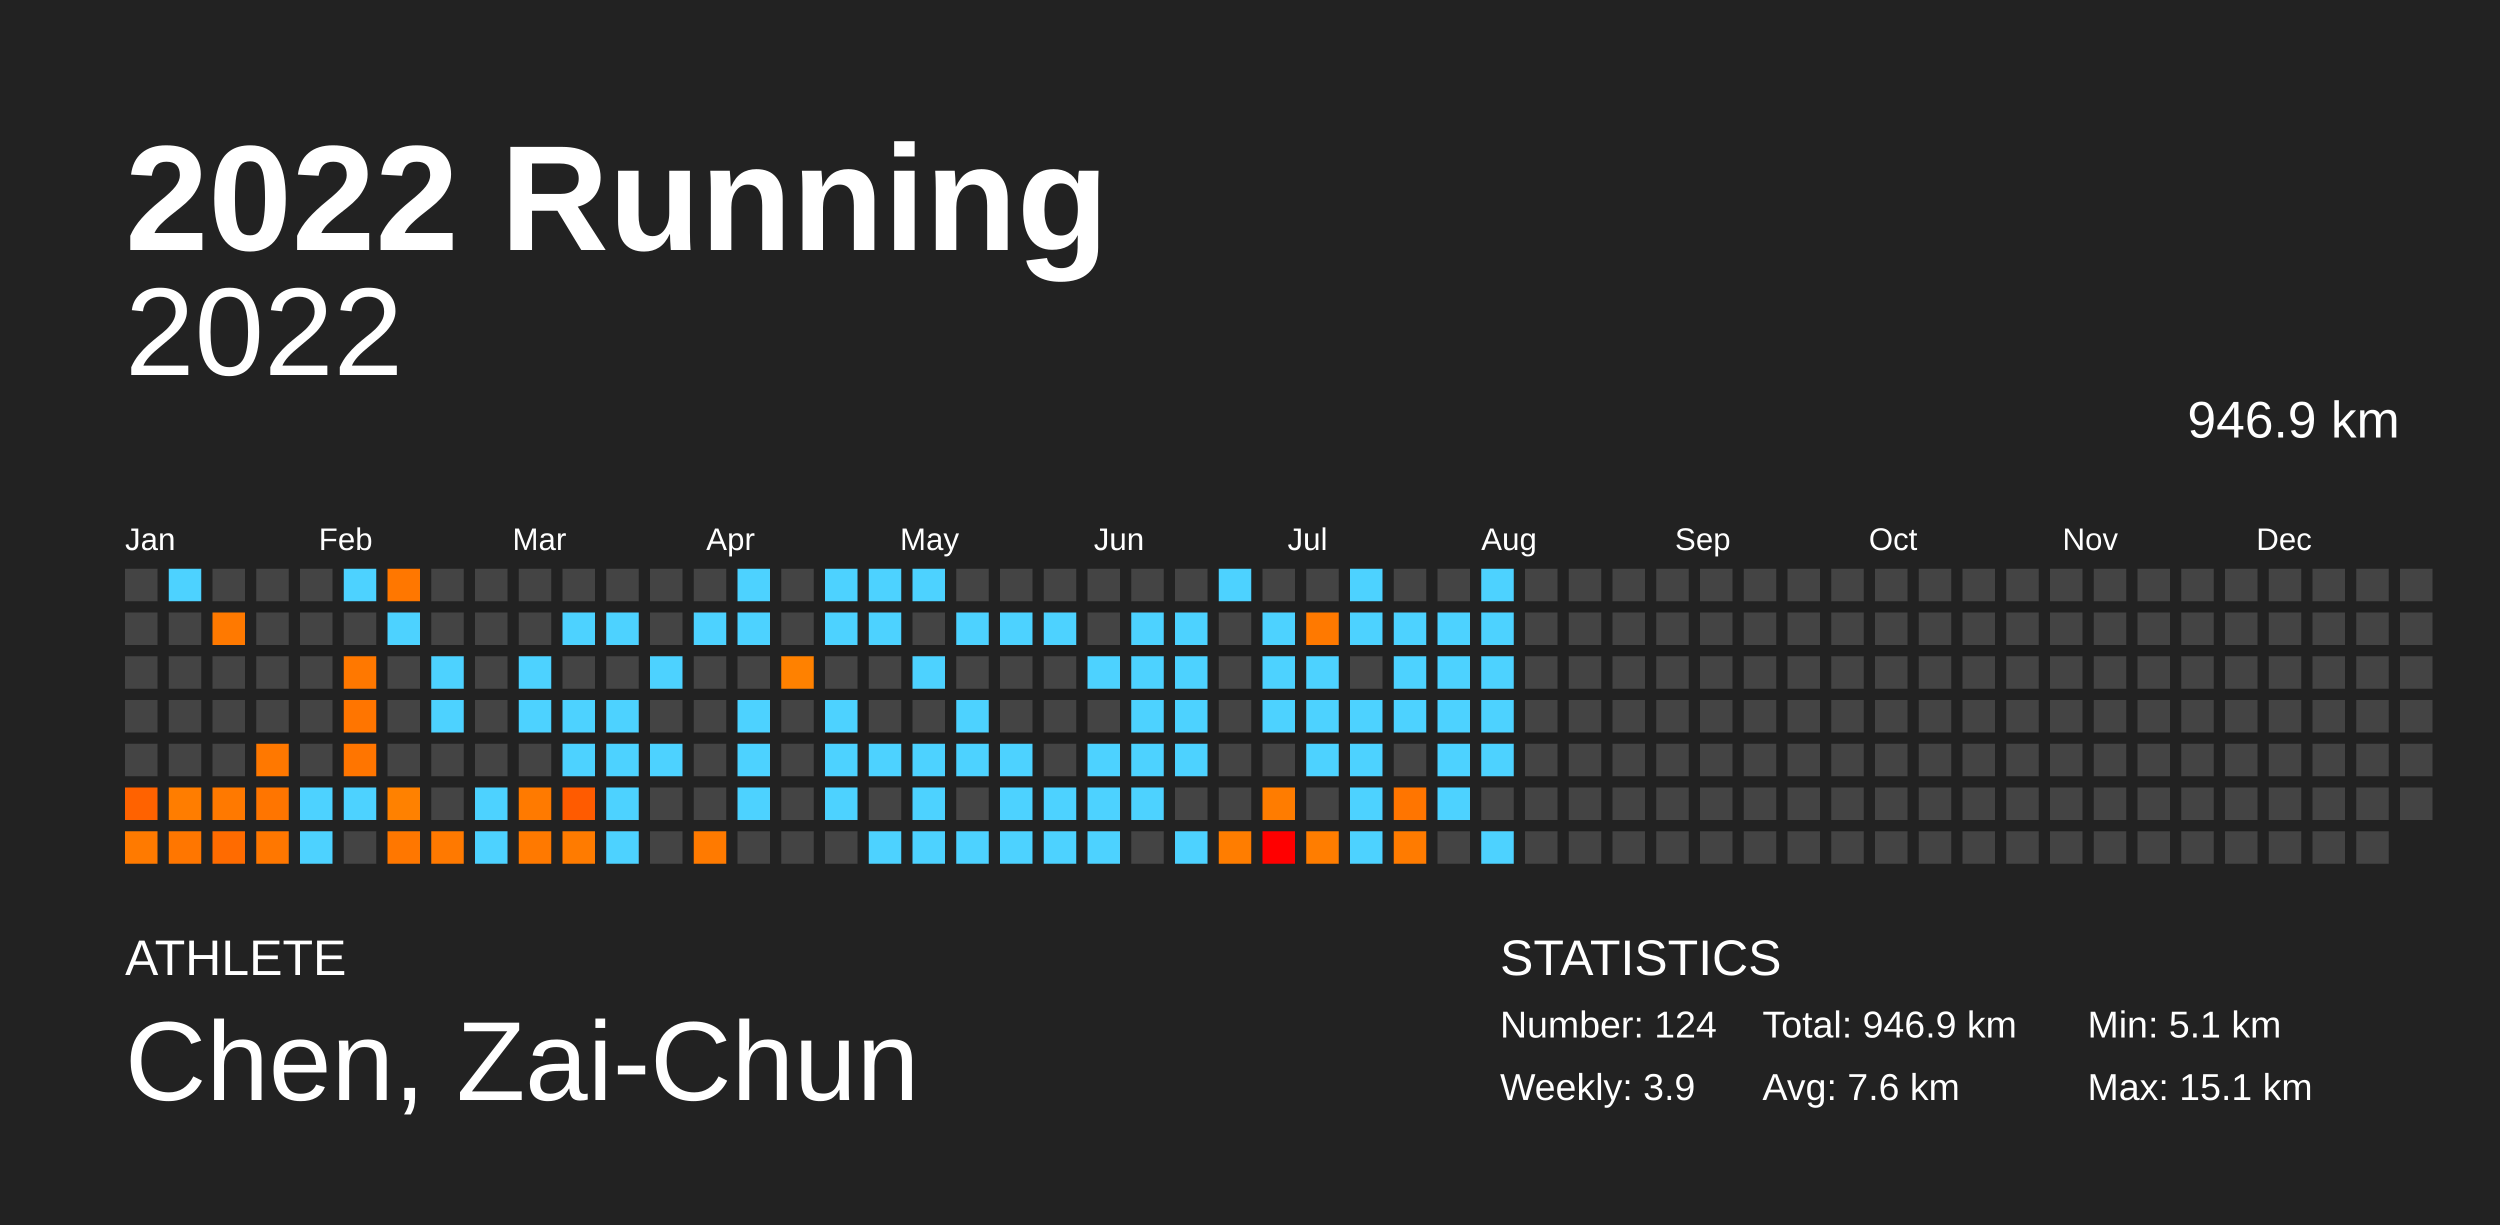
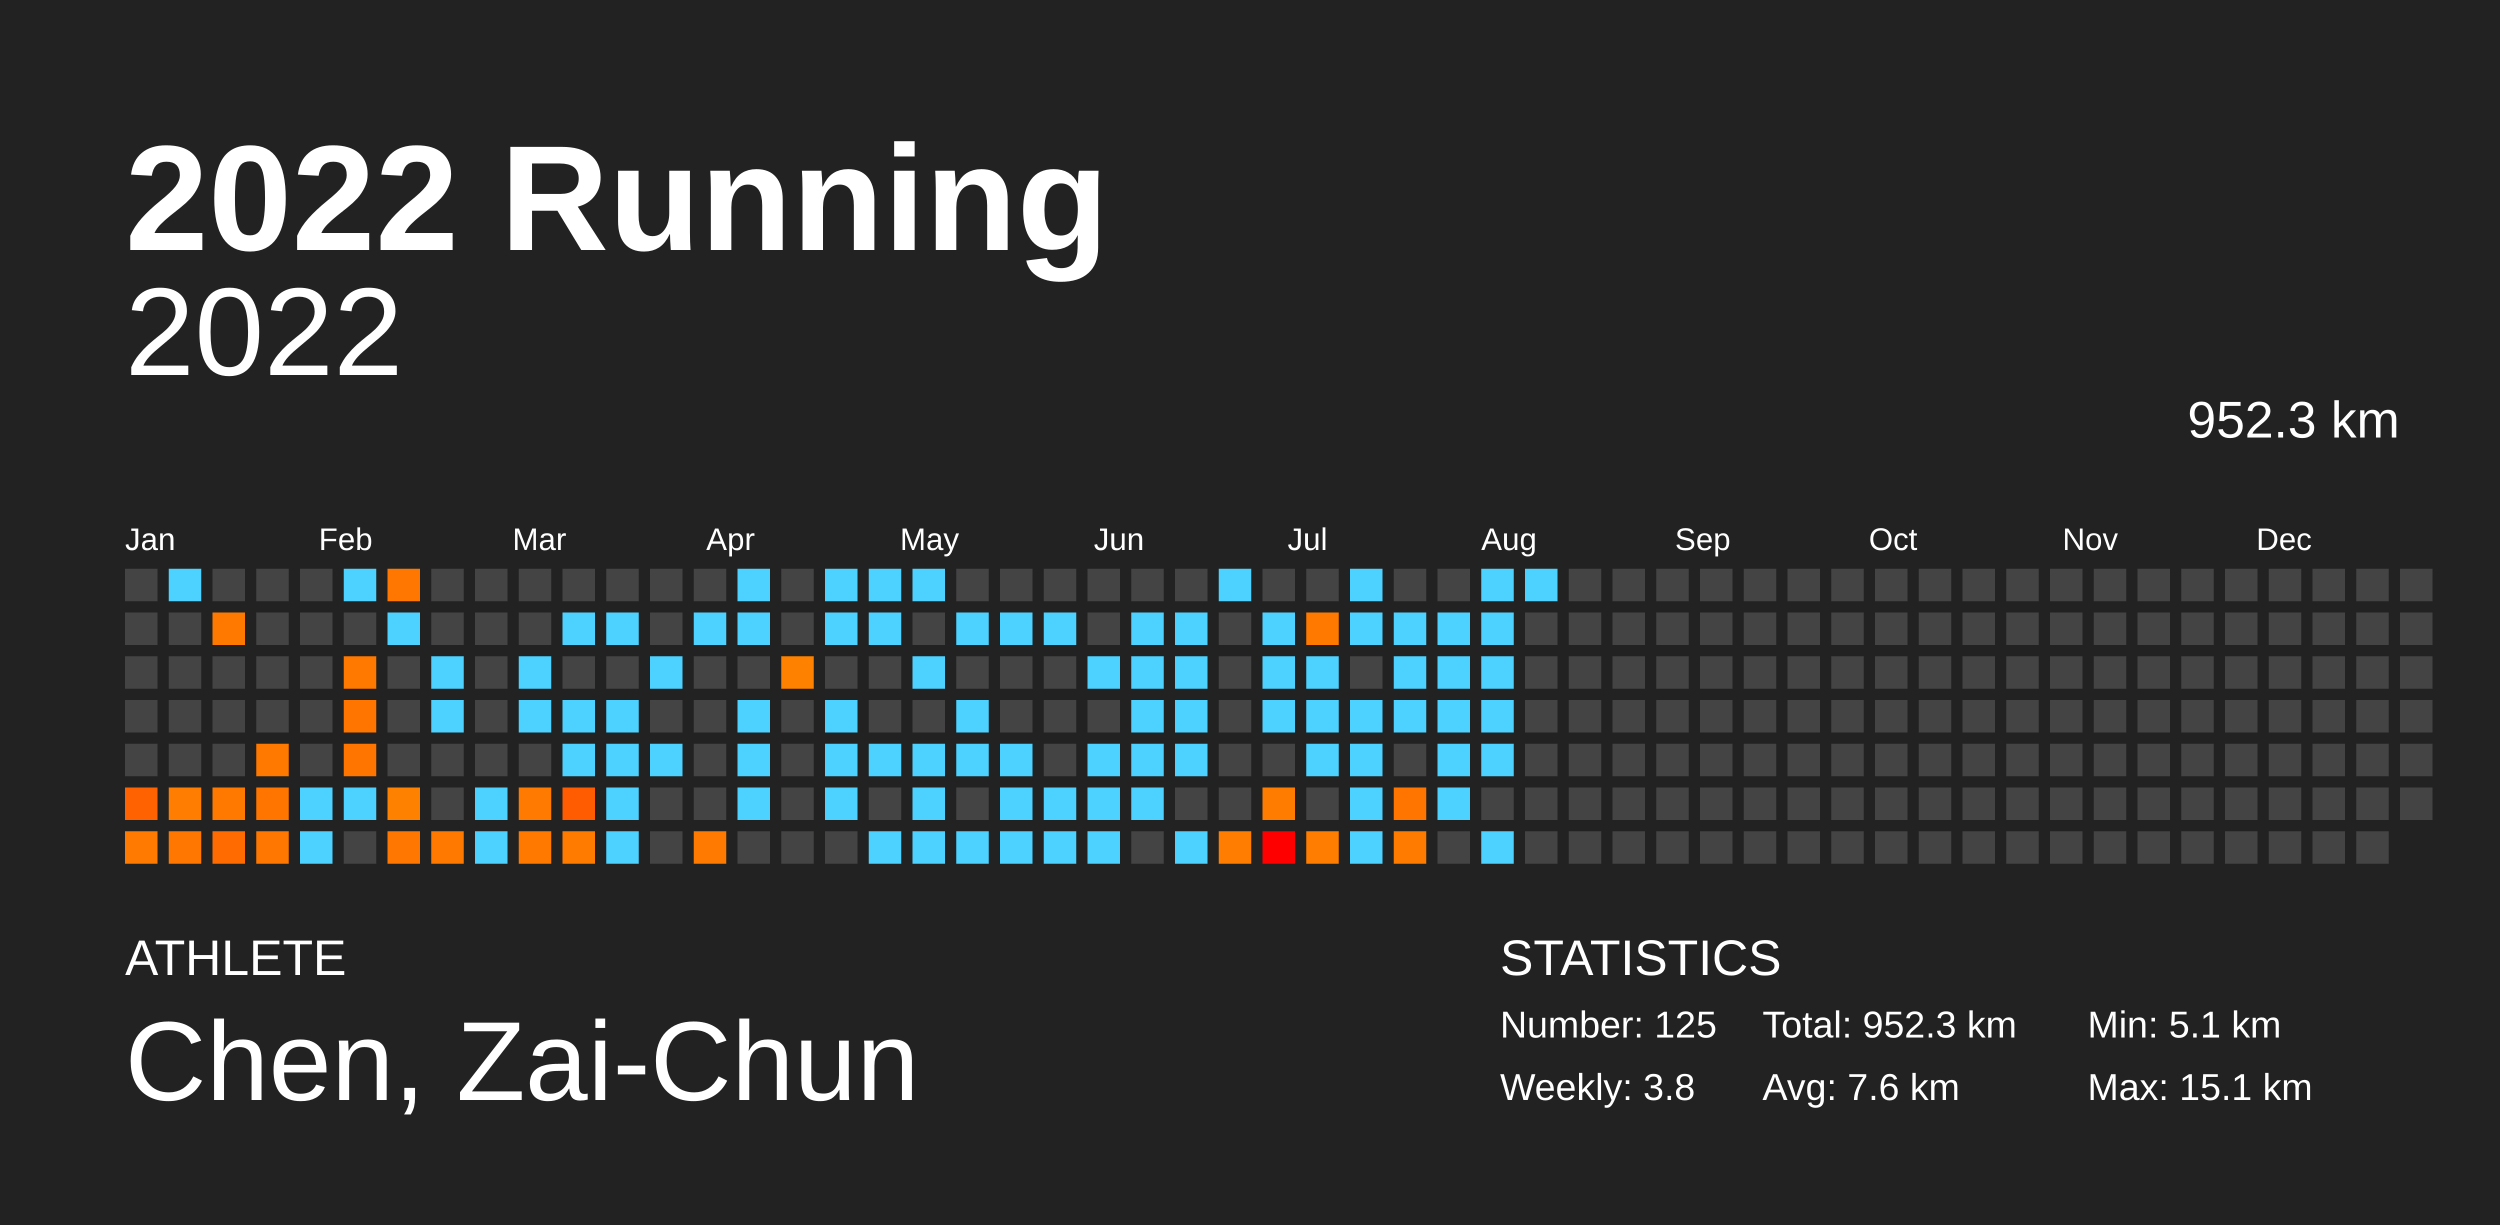
<svg xmlns="http://www.w3.org/2000/svg" baseProfile="full" height="98mm" version="1.1" viewBox="0,0,200,98" width="200mm">
  <defs />
  <rect fill="#222222" height="98" width="200" x="0" y="0" />
  <text fill="#FFFFFF" style="font-size:12px; font-family:Arial; font-weight:bold;" x="10" y="20">2022 Running</text>
  <text fill="#FFFFFF" style="font-size:4px; font-family:Arial" x="10" y="78">ATHLETE</text>
  <text fill="#FFFFFF" style="font-size:9px; font-family:Arial" x="10" y="88">Chen, Zai-Chun</text>
  <text fill="#FFFFFF" style="font-size:4px; font-family:Arial" x="120" y="78">STATISTICS</text>
-   <text fill="#FFFFFF" style="font-size:3px; font-family:Arial" x="120" y="83">Number: 124</text>
-   <text fill="#FFFFFF" style="font-size:3px; font-family:Arial" x="120" y="88">Weekly: 3.9</text>
-   <text fill="#FFFFFF" style="font-size:3px; font-family:Arial" x="141" y="83">Total: 946.9 km</text>
+   <text fill="#FFFFFF" style="font-size:3px; font-family:Arial" x="120" y="83">Number: 125</text>
+   <text fill="#FFFFFF" style="font-size:3px; font-family:Arial" x="120" y="88">Weekly: 3.8</text>
+   <text fill="#FFFFFF" style="font-size:3px; font-family:Arial" x="141" y="83">Total: 952.3 km</text>
  <text fill="#FFFFFF" style="font-size:3px; font-family:Arial" x="141" y="88">Avg: 7.6 km</text>
  <text fill="#FFFFFF" style="font-size:3px; font-family:Arial" x="167" y="83">Min: 5.1 km</text>
  <text fill="#FFFFFF" style="font-size:3px; font-family:Arial" x="167" y="88">Max: 15.1 km</text>
  <text alignment-baseline="hanging" fill="#FFFFFF" style="font-size:10.0px; font-family:Arial;" x="10" y="30">2022</text>
-   <text alignment-baseline="hanging" fill="#FFFFFF" style="font-size:4.125px; font-family:Arial;" x="175" y="35">946.9 km</text>
+   <text alignment-baseline="hanging" fill="#FFFFFF" style="font-size:4.125px; font-family:Arial;" x="175" y="35">952.3 km</text>
  <text fill="#FFFFFF" style="font-size:2.5px; font-family:Arial" x="10.0" y="44">Jan</text>
  <text fill="#FFFFFF" style="font-size:2.5px; font-family:Arial" x="25.5" y="44">Feb</text>
  <text fill="#FFFFFF" style="font-size:2.5px; font-family:Arial" x="41.0" y="44">Mar</text>
  <text fill="#FFFFFF" style="font-size:2.5px; font-family:Arial" x="56.5" y="44">Apr</text>
  <text fill="#FFFFFF" style="font-size:2.5px; font-family:Arial" x="72.0" y="44">May</text>
  <text fill="#FFFFFF" style="font-size:2.5px; font-family:Arial" x="87.5" y="44">Jun</text>
  <text fill="#FFFFFF" style="font-size:2.5px; font-family:Arial" x="103.0" y="44">Jul</text>
  <text fill="#FFFFFF" style="font-size:2.5px; font-family:Arial" x="118.5" y="44">Aug</text>
  <text fill="#FFFFFF" style="font-size:2.5px; font-family:Arial" x="134.0" y="44">Sep</text>
  <text fill="#FFFFFF" style="font-size:2.5px; font-family:Arial" x="149.5" y="44">Oct</text>
  <text fill="#FFFFFF" style="font-size:2.5px; font-family:Arial" x="165.0" y="44">Nov</text>
  <text fill="#FFFFFF" style="font-size:2.5px; font-family:Arial" x="180.5" y="44">Dec</text>
  <rect fill="#444444" height="2.6" width="2.6" x="10.0" y="45.5" />
  <rect fill="#444444" height="2.6" width="2.6" x="10.0" y="49.0" />
  <rect fill="#444444" height="2.6" width="2.6" x="10.0" y="52.5" />
  <rect fill="#444444" height="2.6" width="2.6" x="10.0" y="56.0" />
  <rect fill="#444444" height="2.6" width="2.6" x="10.0" y="59.5" />
  <rect fill="#ff6200" height="2.6" width="2.6" x="10.0" y="63.0" />
  <rect fill="#ff7a00" height="2.6" width="2.6" x="10.0" y="66.5" />
  <rect fill="#4dd2ff" height="2.6" width="2.6" x="13.5" y="45.5" />
  <rect fill="#444444" height="2.6" width="2.6" x="13.5" y="49.0" />
  <rect fill="#444444" height="2.6" width="2.6" x="13.5" y="52.5" />
  <rect fill="#444444" height="2.6" width="2.6" x="13.5" y="56.0" />
  <rect fill="#444444" height="2.6" width="2.6" x="13.5" y="59.5" />
  <rect fill="#ff7d00" height="2.6" width="2.6" x="13.5" y="63.0" />
  <rect fill="#ff7600" height="2.6" width="2.6" x="13.5" y="66.5" />
  <rect fill="#444444" height="2.6" width="2.6" x="17.0" y="45.5" />
  <rect fill="#ff7900" height="2.6" width="2.6" x="17.0" y="49.0" />
  <rect fill="#444444" height="2.6" width="2.6" x="17.0" y="52.5" />
  <rect fill="#444444" height="2.6" width="2.6" x="17.0" y="56.0" />
  <rect fill="#444444" height="2.6" width="2.6" x="17.0" y="59.5" />
  <rect fill="#ff7900" height="2.6" width="2.6" x="17.0" y="63.0" />
  <rect fill="#ff6b00" height="2.6" width="2.6" x="17.0" y="66.5" />
  <rect fill="#444444" height="2.6" width="2.6" x="20.5" y="45.5" />
  <rect fill="#444444" height="2.6" width="2.6" x="20.5" y="49.0" />
  <rect fill="#444444" height="2.6" width="2.6" x="20.5" y="52.5" />
  <rect fill="#444444" height="2.6" width="2.6" x="20.5" y="56.0" />
  <rect fill="#ff7800" height="2.6" width="2.6" x="20.5" y="59.5" />
  <rect fill="#ff7500" height="2.6" width="2.6" x="20.5" y="63.0" />
  <rect fill="#ff7700" height="2.6" width="2.6" x="20.5" y="66.5" />
  <rect fill="#444444" height="2.6" width="2.6" x="24.0" y="45.5" />
  <rect fill="#444444" height="2.6" width="2.6" x="24.0" y="49.0" />
  <rect fill="#444444" height="2.6" width="2.6" x="24.0" y="52.5" />
  <rect fill="#444444" height="2.6" width="2.6" x="24.0" y="56.0" />
  <rect fill="#444444" height="2.6" width="2.6" x="24.0" y="59.5" />
  <rect fill="#4dd2ff" height="2.6" width="2.6" x="24.0" y="63.0" />
  <rect fill="#4dd2ff" height="2.6" width="2.6" x="24.0" y="66.5" />
  <rect fill="#4dd2ff" height="2.6" width="2.6" x="27.5" y="45.5" />
  <rect fill="#444444" height="2.6" width="2.6" x="27.5" y="49.0" />
  <rect fill="#ff7800" height="2.6" width="2.6" x="27.5" y="52.5" />
  <rect fill="#ff7500" height="2.6" width="2.6" x="27.5" y="56.0" />
  <rect fill="#ff7500" height="2.6" width="2.6" x="27.5" y="59.5" />
  <rect fill="#4dd2ff" height="2.6" width="2.6" x="27.5" y="63.0" />
  <rect fill="#444444" height="2.6" width="2.6" x="27.5" y="66.5" />
  <rect fill="#ff7700" height="2.6" width="2.6" x="31.0" y="45.5" />
  <rect fill="#4dd2ff" height="2.6" width="2.6" x="31.0" y="49.0" />
  <rect fill="#444444" height="2.6" width="2.6" x="31.0" y="52.5" />
  <rect fill="#444444" height="2.6" width="2.6" x="31.0" y="56.0" />
  <rect fill="#444444" height="2.6" width="2.6" x="31.0" y="59.5" />
  <rect fill="#ff8100" height="2.6" width="2.6" x="31.0" y="63.0" />
  <rect fill="#ff7700" height="2.6" width="2.6" x="31.0" y="66.5" />
  <rect fill="#444444" height="2.6" width="2.6" x="34.5" y="45.5" />
  <rect fill="#444444" height="2.6" width="2.6" x="34.5" y="49.0" />
  <rect fill="#4dd2ff" height="2.6" width="2.6" x="34.5" y="52.5" />
  <rect fill="#4dd2ff" height="2.6" width="2.6" x="34.5" y="56.0" />
  <rect fill="#444444" height="2.6" width="2.6" x="34.5" y="59.5" />
  <rect fill="#444444" height="2.6" width="2.6" x="34.5" y="63.0" />
  <rect fill="#ff7900" height="2.6" width="2.6" x="34.5" y="66.5" />
  <rect fill="#444444" height="2.6" width="2.6" x="38.0" y="45.5" />
  <rect fill="#444444" height="2.6" width="2.6" x="38.0" y="49.0" />
  <rect fill="#444444" height="2.6" width="2.6" x="38.0" y="52.5" />
  <rect fill="#444444" height="2.6" width="2.6" x="38.0" y="56.0" />
  <rect fill="#444444" height="2.6" width="2.6" x="38.0" y="59.5" />
  <rect fill="#4dd2ff" height="2.6" width="2.6" x="38.0" y="63.0" />
  <rect fill="#4dd2ff" height="2.6" width="2.6" x="38.0" y="66.5" />
  <rect fill="#444444" height="2.6" width="2.6" x="41.5" y="45.5" />
  <rect fill="#444444" height="2.6" width="2.6" x="41.5" y="49.0" />
  <rect fill="#4dd2ff" height="2.6" width="2.6" x="41.5" y="52.5" />
  <rect fill="#4dd2ff" height="2.6" width="2.6" x="41.5" y="56.0" />
  <rect fill="#444444" height="2.6" width="2.6" x="41.5" y="59.5" />
  <rect fill="#ff7a00" height="2.6" width="2.6" x="41.5" y="63.0" />
  <rect fill="#ff7900" height="2.6" width="2.6" x="41.5" y="66.5" />
  <rect fill="#444444" height="2.6" width="2.6" x="45.0" y="45.5" />
  <rect fill="#4dd2ff" height="2.6" width="2.6" x="45.0" y="49.0" />
  <rect fill="#444444" height="2.6" width="2.6" x="45.0" y="52.5" />
  <rect fill="#4dd2ff" height="2.6" width="2.6" x="45.0" y="56.0" />
  <rect fill="#4dd2ff" height="2.6" width="2.6" x="45.0" y="59.5" />
  <rect fill="#ff5b00" height="2.6" width="2.6" x="45.0" y="63.0" />
  <rect fill="#ff7b00" height="2.6" width="2.6" x="45.0" y="66.5" />
  <rect fill="#444444" height="2.6" width="2.6" x="48.5" y="45.5" />
  <rect fill="#4dd2ff" height="2.6" width="2.6" x="48.5" y="49.0" />
  <rect fill="#444444" height="2.6" width="2.6" x="48.5" y="52.5" />
  <rect fill="#4dd2ff" height="2.6" width="2.6" x="48.5" y="56.0" />
  <rect fill="#4dd2ff" height="2.6" width="2.6" x="48.5" y="59.5" />
  <rect fill="#4dd2ff" height="2.6" width="2.6" x="48.5" y="63.0" />
  <rect fill="#4dd2ff" height="2.6" width="2.6" x="48.5" y="66.5" />
  <rect fill="#444444" height="2.6" width="2.6" x="52.0" y="45.5" />
  <rect fill="#444444" height="2.6" width="2.6" x="52.0" y="49.0" />
  <rect fill="#4dd2ff" height="2.6" width="2.6" x="52.0" y="52.5" />
  <rect fill="#444444" height="2.6" width="2.6" x="52.0" y="56.0" />
  <rect fill="#4dd2ff" height="2.6" width="2.6" x="52.0" y="59.5" />
  <rect fill="#444444" height="2.6" width="2.6" x="52.0" y="63.0" />
  <rect fill="#444444" height="2.6" width="2.6" x="52.0" y="66.5" />
  <rect fill="#444444" height="2.6" width="2.6" x="55.5" y="45.5" />
  <rect fill="#4dd2ff" height="2.6" width="2.6" x="55.5" y="49.0" />
  <rect fill="#444444" height="2.6" width="2.6" x="55.5" y="52.5" />
  <rect fill="#444444" height="2.6" width="2.6" x="55.5" y="56.0" />
  <rect fill="#444444" height="2.6" width="2.6" x="55.5" y="59.5" />
  <rect fill="#444444" height="2.6" width="2.6" x="55.5" y="63.0" />
  <rect fill="#ff7a00" height="2.6" width="2.6" x="55.5" y="66.5" />
  <rect fill="#4dd2ff" height="2.6" width="2.6" x="59.0" y="45.5" />
  <rect fill="#4dd2ff" height="2.6" width="2.6" x="59.0" y="49.0" />
  <rect fill="#444444" height="2.6" width="2.6" x="59.0" y="52.5" />
  <rect fill="#4dd2ff" height="2.6" width="2.6" x="59.0" y="56.0" />
  <rect fill="#4dd2ff" height="2.6" width="2.6" x="59.0" y="59.5" />
  <rect fill="#4dd2ff" height="2.6" width="2.6" x="59.0" y="63.0" />
  <rect fill="#444444" height="2.6" width="2.6" x="59.0" y="66.5" />
  <rect fill="#444444" height="2.6" width="2.6" x="62.5" y="45.5" />
  <rect fill="#444444" height="2.6" width="2.6" x="62.5" y="49.0" />
  <rect fill="#ff8100" height="2.6" width="2.6" x="62.5" y="52.5" />
  <rect fill="#444444" height="2.6" width="2.6" x="62.5" y="56.0" />
  <rect fill="#444444" height="2.6" width="2.6" x="62.5" y="59.5" />
  <rect fill="#444444" height="2.6" width="2.6" x="62.5" y="63.0" />
  <rect fill="#444444" height="2.6" width="2.6" x="62.5" y="66.5" />
  <rect fill="#4dd2ff" height="2.6" width="2.6" x="66.0" y="45.5" />
  <rect fill="#4dd2ff" height="2.6" width="2.6" x="66.0" y="49.0" />
  <rect fill="#444444" height="2.6" width="2.6" x="66.0" y="52.5" />
  <rect fill="#4dd2ff" height="2.6" width="2.6" x="66.0" y="56.0" />
  <rect fill="#4dd2ff" height="2.6" width="2.6" x="66.0" y="59.5" />
  <rect fill="#4dd2ff" height="2.6" width="2.6" x="66.0" y="63.0" />
  <rect fill="#444444" height="2.6" width="2.6" x="66.0" y="66.5" />
  <rect fill="#4dd2ff" height="2.6" width="2.6" x="69.5" y="45.5" />
  <rect fill="#4dd2ff" height="2.6" width="2.6" x="69.5" y="49.0" />
  <rect fill="#444444" height="2.6" width="2.6" x="69.5" y="52.5" />
  <rect fill="#444444" height="2.6" width="2.6" x="69.5" y="56.0" />
  <rect fill="#4dd2ff" height="2.6" width="2.6" x="69.5" y="59.5" />
  <rect fill="#444444" height="2.6" width="2.6" x="69.5" y="63.0" />
  <rect fill="#4dd2ff" height="2.6" width="2.6" x="69.5" y="66.5" />
  <rect fill="#4dd2ff" height="2.6" width="2.6" x="73.0" y="45.5" />
  <rect fill="#444444" height="2.6" width="2.6" x="73.0" y="49.0" />
  <rect fill="#4dd2ff" height="2.6" width="2.6" x="73.0" y="52.5" />
  <rect fill="#444444" height="2.6" width="2.6" x="73.0" y="56.0" />
  <rect fill="#4dd2ff" height="2.6" width="2.6" x="73.0" y="59.5" />
  <rect fill="#4dd2ff" height="2.6" width="2.6" x="73.0" y="63.0" />
  <rect fill="#4dd2ff" height="2.6" width="2.6" x="73.0" y="66.5" />
  <rect fill="#444444" height="2.6" width="2.6" x="76.5" y="45.5" />
  <rect fill="#4dd2ff" height="2.6" width="2.6" x="76.5" y="49.0" />
  <rect fill="#444444" height="2.6" width="2.6" x="76.5" y="52.5" />
  <rect fill="#4dd2ff" height="2.6" width="2.6" x="76.5" y="56.0" />
  <rect fill="#4dd2ff" height="2.6" width="2.6" x="76.5" y="59.5" />
  <rect fill="#444444" height="2.6" width="2.6" x="76.5" y="63.0" />
  <rect fill="#4dd2ff" height="2.6" width="2.6" x="76.5" y="66.5" />
  <rect fill="#444444" height="2.6" width="2.6" x="80.0" y="45.5" />
  <rect fill="#4dd2ff" height="2.6" width="2.6" x="80.0" y="49.0" />
  <rect fill="#444444" height="2.6" width="2.6" x="80.0" y="52.5" />
  <rect fill="#444444" height="2.6" width="2.6" x="80.0" y="56.0" />
  <rect fill="#4dd2ff" height="2.6" width="2.6" x="80.0" y="59.5" />
  <rect fill="#4dd2ff" height="2.6" width="2.6" x="80.0" y="63.0" />
  <rect fill="#4dd2ff" height="2.6" width="2.6" x="80.0" y="66.5" />
  <rect fill="#444444" height="2.6" width="2.6" x="83.5" y="45.5" />
  <rect fill="#4dd2ff" height="2.6" width="2.6" x="83.5" y="49.0" />
  <rect fill="#444444" height="2.6" width="2.6" x="83.5" y="52.5" />
  <rect fill="#444444" height="2.6" width="2.6" x="83.5" y="56.0" />
  <rect fill="#444444" height="2.6" width="2.6" x="83.5" y="59.5" />
  <rect fill="#4dd2ff" height="2.6" width="2.6" x="83.5" y="63.0" />
  <rect fill="#4dd2ff" height="2.6" width="2.6" x="83.5" y="66.5" />
  <rect fill="#444444" height="2.6" width="2.6" x="87.0" y="45.5" />
  <rect fill="#444444" height="2.6" width="2.6" x="87.0" y="49.0" />
  <rect fill="#4dd2ff" height="2.6" width="2.6" x="87.0" y="52.5" />
  <rect fill="#444444" height="2.6" width="2.6" x="87.0" y="56.0" />
  <rect fill="#4dd2ff" height="2.6" width="2.6" x="87.0" y="59.5" />
  <rect fill="#4dd2ff" height="2.6" width="2.6" x="87.0" y="63.0" />
  <rect fill="#4dd2ff" height="2.6" width="2.6" x="87.0" y="66.5" />
  <rect fill="#444444" height="2.6" width="2.6" x="90.5" y="45.5" />
  <rect fill="#4dd2ff" height="2.6" width="2.6" x="90.5" y="49.0" />
  <rect fill="#4dd2ff" height="2.6" width="2.6" x="90.5" y="52.5" />
  <rect fill="#4dd2ff" height="2.6" width="2.6" x="90.5" y="56.0" />
  <rect fill="#4dd2ff" height="2.6" width="2.6" x="90.5" y="59.5" />
  <rect fill="#4dd2ff" height="2.6" width="2.6" x="90.5" y="63.0" />
  <rect fill="#444444" height="2.6" width="2.6" x="90.5" y="66.5" />
  <rect fill="#444444" height="2.6" width="2.6" x="94.0" y="45.5" />
  <rect fill="#4dd2ff" height="2.6" width="2.6" x="94.0" y="49.0" />
  <rect fill="#4dd2ff" height="2.6" width="2.6" x="94.0" y="52.5" />
  <rect fill="#4dd2ff" height="2.6" width="2.6" x="94.0" y="56.0" />
  <rect fill="#4dd2ff" height="2.6" width="2.6" x="94.0" y="59.5" />
  <rect fill="#444444" height="2.6" width="2.6" x="94.0" y="63.0" />
  <rect fill="#4dd2ff" height="2.6" width="2.6" x="94.0" y="66.5" />
  <rect fill="#4dd2ff" height="2.6" width="2.6" x="97.5" y="45.5" />
  <rect fill="#444444" height="2.6" width="2.6" x="97.5" y="49.0" />
  <rect fill="#444444" height="2.6" width="2.6" x="97.5" y="52.5" />
  <rect fill="#444444" height="2.6" width="2.6" x="97.5" y="56.0" />
  <rect fill="#444444" height="2.6" width="2.6" x="97.5" y="59.5" />
  <rect fill="#444444" height="2.6" width="2.6" x="97.5" y="63.0" />
  <rect fill="#ff7d00" height="2.6" width="2.6" x="97.5" y="66.5" />
  <rect fill="#444444" height="2.6" width="2.6" x="101.0" y="45.5" />
  <rect fill="#4dd2ff" height="2.6" width="2.6" x="101.0" y="49.0" />
  <rect fill="#4dd2ff" height="2.6" width="2.6" x="101.0" y="52.5" />
  <rect fill="#4dd2ff" height="2.6" width="2.6" x="101.0" y="56.0" />
  <rect fill="#444444" height="2.6" width="2.6" x="101.0" y="59.5" />
  <rect fill="#ff7c00" height="2.6" width="2.6" x="101.0" y="63.0" />
  <rect fill="#ff0000" height="2.6" width="2.6" x="101.0" y="66.5" />
  <rect fill="#444444" height="2.6" width="2.6" x="104.5" y="45.5" />
  <rect fill="#ff7900" height="2.6" width="2.6" x="104.5" y="49.0" />
  <rect fill="#4dd2ff" height="2.6" width="2.6" x="104.5" y="52.5" />
  <rect fill="#4dd2ff" height="2.6" width="2.6" x="104.5" y="56.0" />
  <rect fill="#4dd2ff" height="2.6" width="2.6" x="104.5" y="59.5" />
  <rect fill="#444444" height="2.6" width="2.6" x="104.5" y="63.0" />
  <rect fill="#ff7d00" height="2.6" width="2.6" x="104.5" y="66.5" />
  <rect fill="#4dd2ff" height="2.6" width="2.6" x="108.0" y="45.5" />
  <rect fill="#4dd2ff" height="2.6" width="2.6" x="108.0" y="49.0" />
  <rect fill="#444444" height="2.6" width="2.6" x="108.0" y="52.5" />
  <rect fill="#4dd2ff" height="2.6" width="2.6" x="108.0" y="56.0" />
  <rect fill="#4dd2ff" height="2.6" width="2.6" x="108.0" y="59.5" />
  <rect fill="#4dd2ff" height="2.6" width="2.6" x="108.0" y="63.0" />
  <rect fill="#4dd2ff" height="2.6" width="2.6" x="108.0" y="66.5" />
  <rect fill="#444444" height="2.6" width="2.6" x="111.5" y="45.5" />
  <rect fill="#4dd2ff" height="2.6" width="2.6" x="111.5" y="49.0" />
  <rect fill="#4dd2ff" height="2.6" width="2.6" x="111.5" y="52.5" />
  <rect fill="#4dd2ff" height="2.6" width="2.6" x="111.5" y="56.0" />
  <rect fill="#444444" height="2.6" width="2.6" x="111.5" y="59.5" />
  <rect fill="#ff7500" height="2.6" width="2.6" x="111.5" y="63.0" />
  <rect fill="#ff7b00" height="2.6" width="2.6" x="111.5" y="66.5" />
  <rect fill="#444444" height="2.6" width="2.6" x="115.0" y="45.5" />
  <rect fill="#4dd2ff" height="2.6" width="2.6" x="115.0" y="49.0" />
  <rect fill="#4dd2ff" height="2.6" width="2.6" x="115.0" y="52.5" />
  <rect fill="#4dd2ff" height="2.6" width="2.6" x="115.0" y="56.0" />
  <rect fill="#4dd2ff" height="2.6" width="2.6" x="115.0" y="59.5" />
  <rect fill="#4dd2ff" height="2.6" width="2.6" x="115.0" y="63.0" />
  <rect fill="#444444" height="2.6" width="2.6" x="115.0" y="66.5" />
  <rect fill="#4dd2ff" height="2.6" width="2.6" x="118.5" y="45.5" />
  <rect fill="#4dd2ff" height="2.6" width="2.6" x="118.5" y="49.0" />
  <rect fill="#4dd2ff" height="2.6" width="2.6" x="118.5" y="52.5" />
  <rect fill="#4dd2ff" height="2.6" width="2.6" x="118.5" y="56.0" />
  <rect fill="#4dd2ff" height="2.6" width="2.6" x="118.5" y="59.5" />
  <rect fill="#444444" height="2.6" width="2.6" x="118.5" y="63.0" />
  <rect fill="#4dd2ff" height="2.6" width="2.6" x="118.5" y="66.5" />
-   <rect fill="#444444" height="2.6" width="2.6" x="122.0" y="45.5" />
+   <rect fill="#4dd2ff" height="2.6" width="2.6" x="122.0" y="45.5" />
  <rect fill="#444444" height="2.6" width="2.6" x="122.0" y="49.0" />
  <rect fill="#444444" height="2.6" width="2.6" x="122.0" y="52.5" />
  <rect fill="#444444" height="2.6" width="2.6" x="122.0" y="56.0" />
  <rect fill="#444444" height="2.6" width="2.6" x="122.0" y="59.5" />
  <rect fill="#444444" height="2.6" width="2.6" x="122.0" y="63.0" />
  <rect fill="#444444" height="2.6" width="2.6" x="122.0" y="66.5" />
  <rect fill="#444444" height="2.6" width="2.6" x="125.5" y="45.5" />
  <rect fill="#444444" height="2.6" width="2.6" x="125.5" y="49.0" />
  <rect fill="#444444" height="2.6" width="2.6" x="125.5" y="52.5" />
  <rect fill="#444444" height="2.6" width="2.6" x="125.5" y="56.0" />
  <rect fill="#444444" height="2.6" width="2.6" x="125.5" y="59.5" />
  <rect fill="#444444" height="2.6" width="2.6" x="125.5" y="63.0" />
  <rect fill="#444444" height="2.6" width="2.6" x="125.5" y="66.5" />
  <rect fill="#444444" height="2.6" width="2.6" x="129.0" y="45.5" />
  <rect fill="#444444" height="2.6" width="2.6" x="129.0" y="49.0" />
  <rect fill="#444444" height="2.6" width="2.6" x="129.0" y="52.5" />
  <rect fill="#444444" height="2.6" width="2.6" x="129.0" y="56.0" />
  <rect fill="#444444" height="2.6" width="2.6" x="129.0" y="59.5" />
  <rect fill="#444444" height="2.6" width="2.6" x="129.0" y="63.0" />
  <rect fill="#444444" height="2.6" width="2.6" x="129.0" y="66.5" />
  <rect fill="#444444" height="2.6" width="2.6" x="132.5" y="45.5" />
  <rect fill="#444444" height="2.6" width="2.6" x="132.5" y="49.0" />
  <rect fill="#444444" height="2.6" width="2.6" x="132.5" y="52.5" />
  <rect fill="#444444" height="2.6" width="2.6" x="132.5" y="56.0" />
  <rect fill="#444444" height="2.6" width="2.6" x="132.5" y="59.5" />
  <rect fill="#444444" height="2.6" width="2.6" x="132.5" y="63.0" />
  <rect fill="#444444" height="2.6" width="2.6" x="132.5" y="66.5" />
  <rect fill="#444444" height="2.6" width="2.6" x="136.0" y="45.5" />
  <rect fill="#444444" height="2.6" width="2.6" x="136.0" y="49.0" />
  <rect fill="#444444" height="2.6" width="2.6" x="136.0" y="52.5" />
  <rect fill="#444444" height="2.6" width="2.6" x="136.0" y="56.0" />
  <rect fill="#444444" height="2.6" width="2.6" x="136.0" y="59.5" />
  <rect fill="#444444" height="2.6" width="2.6" x="136.0" y="63.0" />
  <rect fill="#444444" height="2.6" width="2.6" x="136.0" y="66.5" />
  <rect fill="#444444" height="2.6" width="2.6" x="139.5" y="45.5" />
  <rect fill="#444444" height="2.6" width="2.6" x="139.5" y="49.0" />
  <rect fill="#444444" height="2.6" width="2.6" x="139.5" y="52.5" />
  <rect fill="#444444" height="2.6" width="2.6" x="139.5" y="56.0" />
  <rect fill="#444444" height="2.6" width="2.6" x="139.5" y="59.5" />
  <rect fill="#444444" height="2.6" width="2.6" x="139.5" y="63.0" />
  <rect fill="#444444" height="2.6" width="2.6" x="139.5" y="66.5" />
  <rect fill="#444444" height="2.6" width="2.6" x="143.0" y="45.5" />
  <rect fill="#444444" height="2.6" width="2.6" x="143.0" y="49.0" />
  <rect fill="#444444" height="2.6" width="2.6" x="143.0" y="52.5" />
  <rect fill="#444444" height="2.6" width="2.6" x="143.0" y="56.0" />
  <rect fill="#444444" height="2.6" width="2.6" x="143.0" y="59.5" />
  <rect fill="#444444" height="2.6" width="2.6" x="143.0" y="63.0" />
  <rect fill="#444444" height="2.6" width="2.6" x="143.0" y="66.5" />
  <rect fill="#444444" height="2.6" width="2.6" x="146.5" y="45.5" />
  <rect fill="#444444" height="2.6" width="2.6" x="146.5" y="49.0" />
  <rect fill="#444444" height="2.6" width="2.6" x="146.5" y="52.5" />
  <rect fill="#444444" height="2.6" width="2.6" x="146.5" y="56.0" />
  <rect fill="#444444" height="2.6" width="2.6" x="146.5" y="59.5" />
  <rect fill="#444444" height="2.6" width="2.6" x="146.5" y="63.0" />
  <rect fill="#444444" height="2.6" width="2.6" x="146.5" y="66.5" />
  <rect fill="#444444" height="2.6" width="2.6" x="150.0" y="45.5" />
  <rect fill="#444444" height="2.6" width="2.6" x="150.0" y="49.0" />
  <rect fill="#444444" height="2.6" width="2.6" x="150.0" y="52.5" />
  <rect fill="#444444" height="2.6" width="2.6" x="150.0" y="56.0" />
  <rect fill="#444444" height="2.6" width="2.6" x="150.0" y="59.5" />
  <rect fill="#444444" height="2.6" width="2.6" x="150.0" y="63.0" />
  <rect fill="#444444" height="2.6" width="2.6" x="150.0" y="66.5" />
  <rect fill="#444444" height="2.6" width="2.6" x="153.5" y="45.5" />
  <rect fill="#444444" height="2.6" width="2.6" x="153.5" y="49.0" />
  <rect fill="#444444" height="2.6" width="2.6" x="153.5" y="52.5" />
  <rect fill="#444444" height="2.6" width="2.6" x="153.5" y="56.0" />
  <rect fill="#444444" height="2.6" width="2.6" x="153.5" y="59.5" />
  <rect fill="#444444" height="2.6" width="2.6" x="153.5" y="63.0" />
  <rect fill="#444444" height="2.6" width="2.6" x="153.5" y="66.5" />
  <rect fill="#444444" height="2.6" width="2.6" x="157.0" y="45.5" />
  <rect fill="#444444" height="2.6" width="2.6" x="157.0" y="49.0" />
  <rect fill="#444444" height="2.6" width="2.6" x="157.0" y="52.5" />
  <rect fill="#444444" height="2.6" width="2.6" x="157.0" y="56.0" />
  <rect fill="#444444" height="2.6" width="2.6" x="157.0" y="59.5" />
  <rect fill="#444444" height="2.6" width="2.6" x="157.0" y="63.0" />
  <rect fill="#444444" height="2.6" width="2.6" x="157.0" y="66.5" />
  <rect fill="#444444" height="2.6" width="2.6" x="160.5" y="45.5" />
  <rect fill="#444444" height="2.6" width="2.6" x="160.5" y="49.0" />
  <rect fill="#444444" height="2.6" width="2.6" x="160.5" y="52.5" />
  <rect fill="#444444" height="2.6" width="2.6" x="160.5" y="56.0" />
  <rect fill="#444444" height="2.6" width="2.6" x="160.5" y="59.5" />
  <rect fill="#444444" height="2.6" width="2.6" x="160.5" y="63.0" />
  <rect fill="#444444" height="2.6" width="2.6" x="160.5" y="66.5" />
  <rect fill="#444444" height="2.6" width="2.6" x="164.0" y="45.5" />
  <rect fill="#444444" height="2.6" width="2.6" x="164.0" y="49.0" />
  <rect fill="#444444" height="2.6" width="2.6" x="164.0" y="52.5" />
  <rect fill="#444444" height="2.6" width="2.6" x="164.0" y="56.0" />
  <rect fill="#444444" height="2.6" width="2.6" x="164.0" y="59.5" />
  <rect fill="#444444" height="2.6" width="2.6" x="164.0" y="63.0" />
  <rect fill="#444444" height="2.6" width="2.6" x="164.0" y="66.5" />
  <rect fill="#444444" height="2.6" width="2.6" x="167.5" y="45.5" />
  <rect fill="#444444" height="2.6" width="2.6" x="167.5" y="49.0" />
  <rect fill="#444444" height="2.6" width="2.6" x="167.5" y="52.5" />
  <rect fill="#444444" height="2.6" width="2.6" x="167.5" y="56.0" />
  <rect fill="#444444" height="2.6" width="2.6" x="167.5" y="59.5" />
  <rect fill="#444444" height="2.6" width="2.6" x="167.5" y="63.0" />
  <rect fill="#444444" height="2.6" width="2.6" x="167.5" y="66.5" />
  <rect fill="#444444" height="2.6" width="2.6" x="171.0" y="45.5" />
  <rect fill="#444444" height="2.6" width="2.6" x="171.0" y="49.0" />
  <rect fill="#444444" height="2.6" width="2.6" x="171.0" y="52.5" />
  <rect fill="#444444" height="2.6" width="2.6" x="171.0" y="56.0" />
  <rect fill="#444444" height="2.6" width="2.6" x="171.0" y="59.5" />
  <rect fill="#444444" height="2.6" width="2.6" x="171.0" y="63.0" />
  <rect fill="#444444" height="2.6" width="2.6" x="171.0" y="66.5" />
  <rect fill="#444444" height="2.6" width="2.6" x="174.5" y="45.5" />
  <rect fill="#444444" height="2.6" width="2.6" x="174.5" y="49.0" />
  <rect fill="#444444" height="2.6" width="2.6" x="174.5" y="52.5" />
  <rect fill="#444444" height="2.6" width="2.6" x="174.5" y="56.0" />
  <rect fill="#444444" height="2.6" width="2.6" x="174.5" y="59.5" />
  <rect fill="#444444" height="2.6" width="2.6" x="174.5" y="63.0" />
  <rect fill="#444444" height="2.6" width="2.6" x="174.5" y="66.5" />
  <rect fill="#444444" height="2.6" width="2.6" x="178.0" y="45.5" />
  <rect fill="#444444" height="2.6" width="2.6" x="178.0" y="49.0" />
  <rect fill="#444444" height="2.6" width="2.6" x="178.0" y="52.5" />
  <rect fill="#444444" height="2.6" width="2.6" x="178.0" y="56.0" />
  <rect fill="#444444" height="2.6" width="2.6" x="178.0" y="59.5" />
  <rect fill="#444444" height="2.6" width="2.6" x="178.0" y="63.0" />
  <rect fill="#444444" height="2.6" width="2.6" x="178.0" y="66.5" />
  <rect fill="#444444" height="2.6" width="2.6" x="181.5" y="45.5" />
  <rect fill="#444444" height="2.6" width="2.6" x="181.5" y="49.0" />
  <rect fill="#444444" height="2.6" width="2.6" x="181.5" y="52.5" />
  <rect fill="#444444" height="2.6" width="2.6" x="181.5" y="56.0" />
  <rect fill="#444444" height="2.6" width="2.6" x="181.5" y="59.5" />
  <rect fill="#444444" height="2.6" width="2.6" x="181.5" y="63.0" />
  <rect fill="#444444" height="2.6" width="2.6" x="181.5" y="66.5" />
  <rect fill="#444444" height="2.6" width="2.6" x="185.0" y="45.5" />
  <rect fill="#444444" height="2.6" width="2.6" x="185.0" y="49.0" />
  <rect fill="#444444" height="2.6" width="2.6" x="185.0" y="52.5" />
  <rect fill="#444444" height="2.6" width="2.6" x="185.0" y="56.0" />
  <rect fill="#444444" height="2.6" width="2.6" x="185.0" y="59.5" />
  <rect fill="#444444" height="2.6" width="2.6" x="185.0" y="63.0" />
  <rect fill="#444444" height="2.6" width="2.6" x="185.0" y="66.5" />
  <rect fill="#444444" height="2.6" width="2.6" x="188.5" y="45.5" />
  <rect fill="#444444" height="2.6" width="2.6" x="188.5" y="49.0" />
  <rect fill="#444444" height="2.6" width="2.6" x="188.5" y="52.5" />
  <rect fill="#444444" height="2.6" width="2.6" x="188.5" y="56.0" />
  <rect fill="#444444" height="2.6" width="2.6" x="188.5" y="59.5" />
  <rect fill="#444444" height="2.6" width="2.6" x="188.5" y="63.0" />
  <rect fill="#444444" height="2.6" width="2.6" x="188.5" y="66.5" />
  <rect fill="#444444" height="2.6" width="2.6" x="192.0" y="45.5" />
  <rect fill="#444444" height="2.6" width="2.6" x="192.0" y="49.0" />
  <rect fill="#444444" height="2.6" width="2.6" x="192.0" y="52.5" />
  <rect fill="#444444" height="2.6" width="2.6" x="192.0" y="56.0" />
  <rect fill="#444444" height="2.6" width="2.6" x="192.0" y="59.5" />
  <rect fill="#444444" height="2.6" width="2.6" x="192.0" y="63.0" />
</svg>
